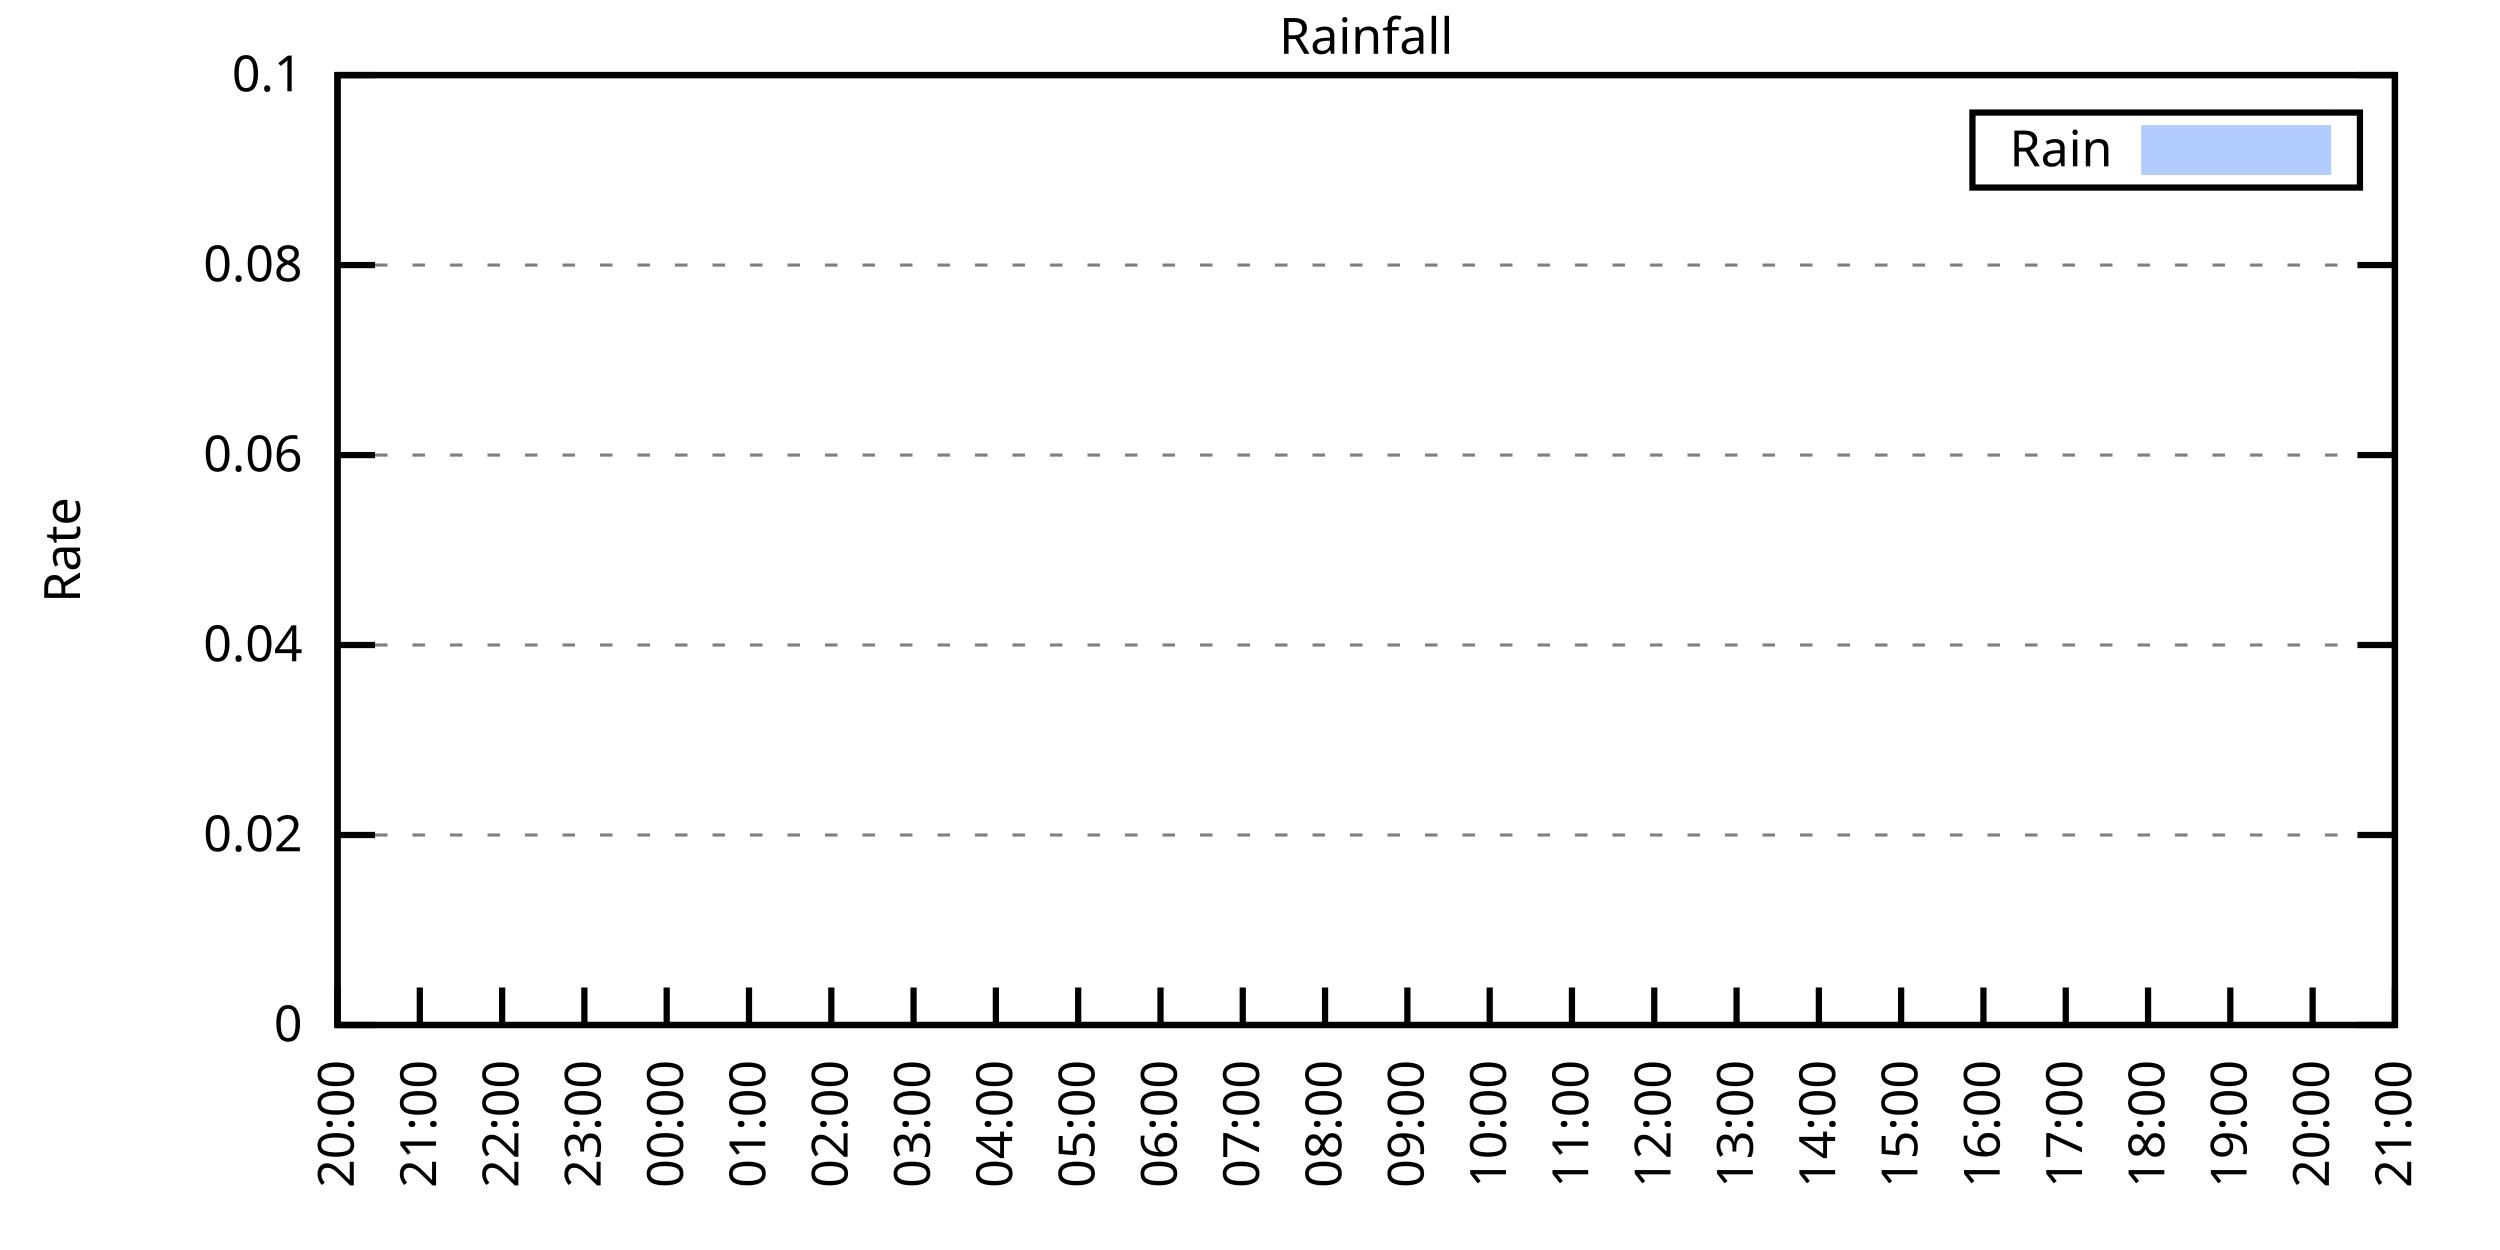
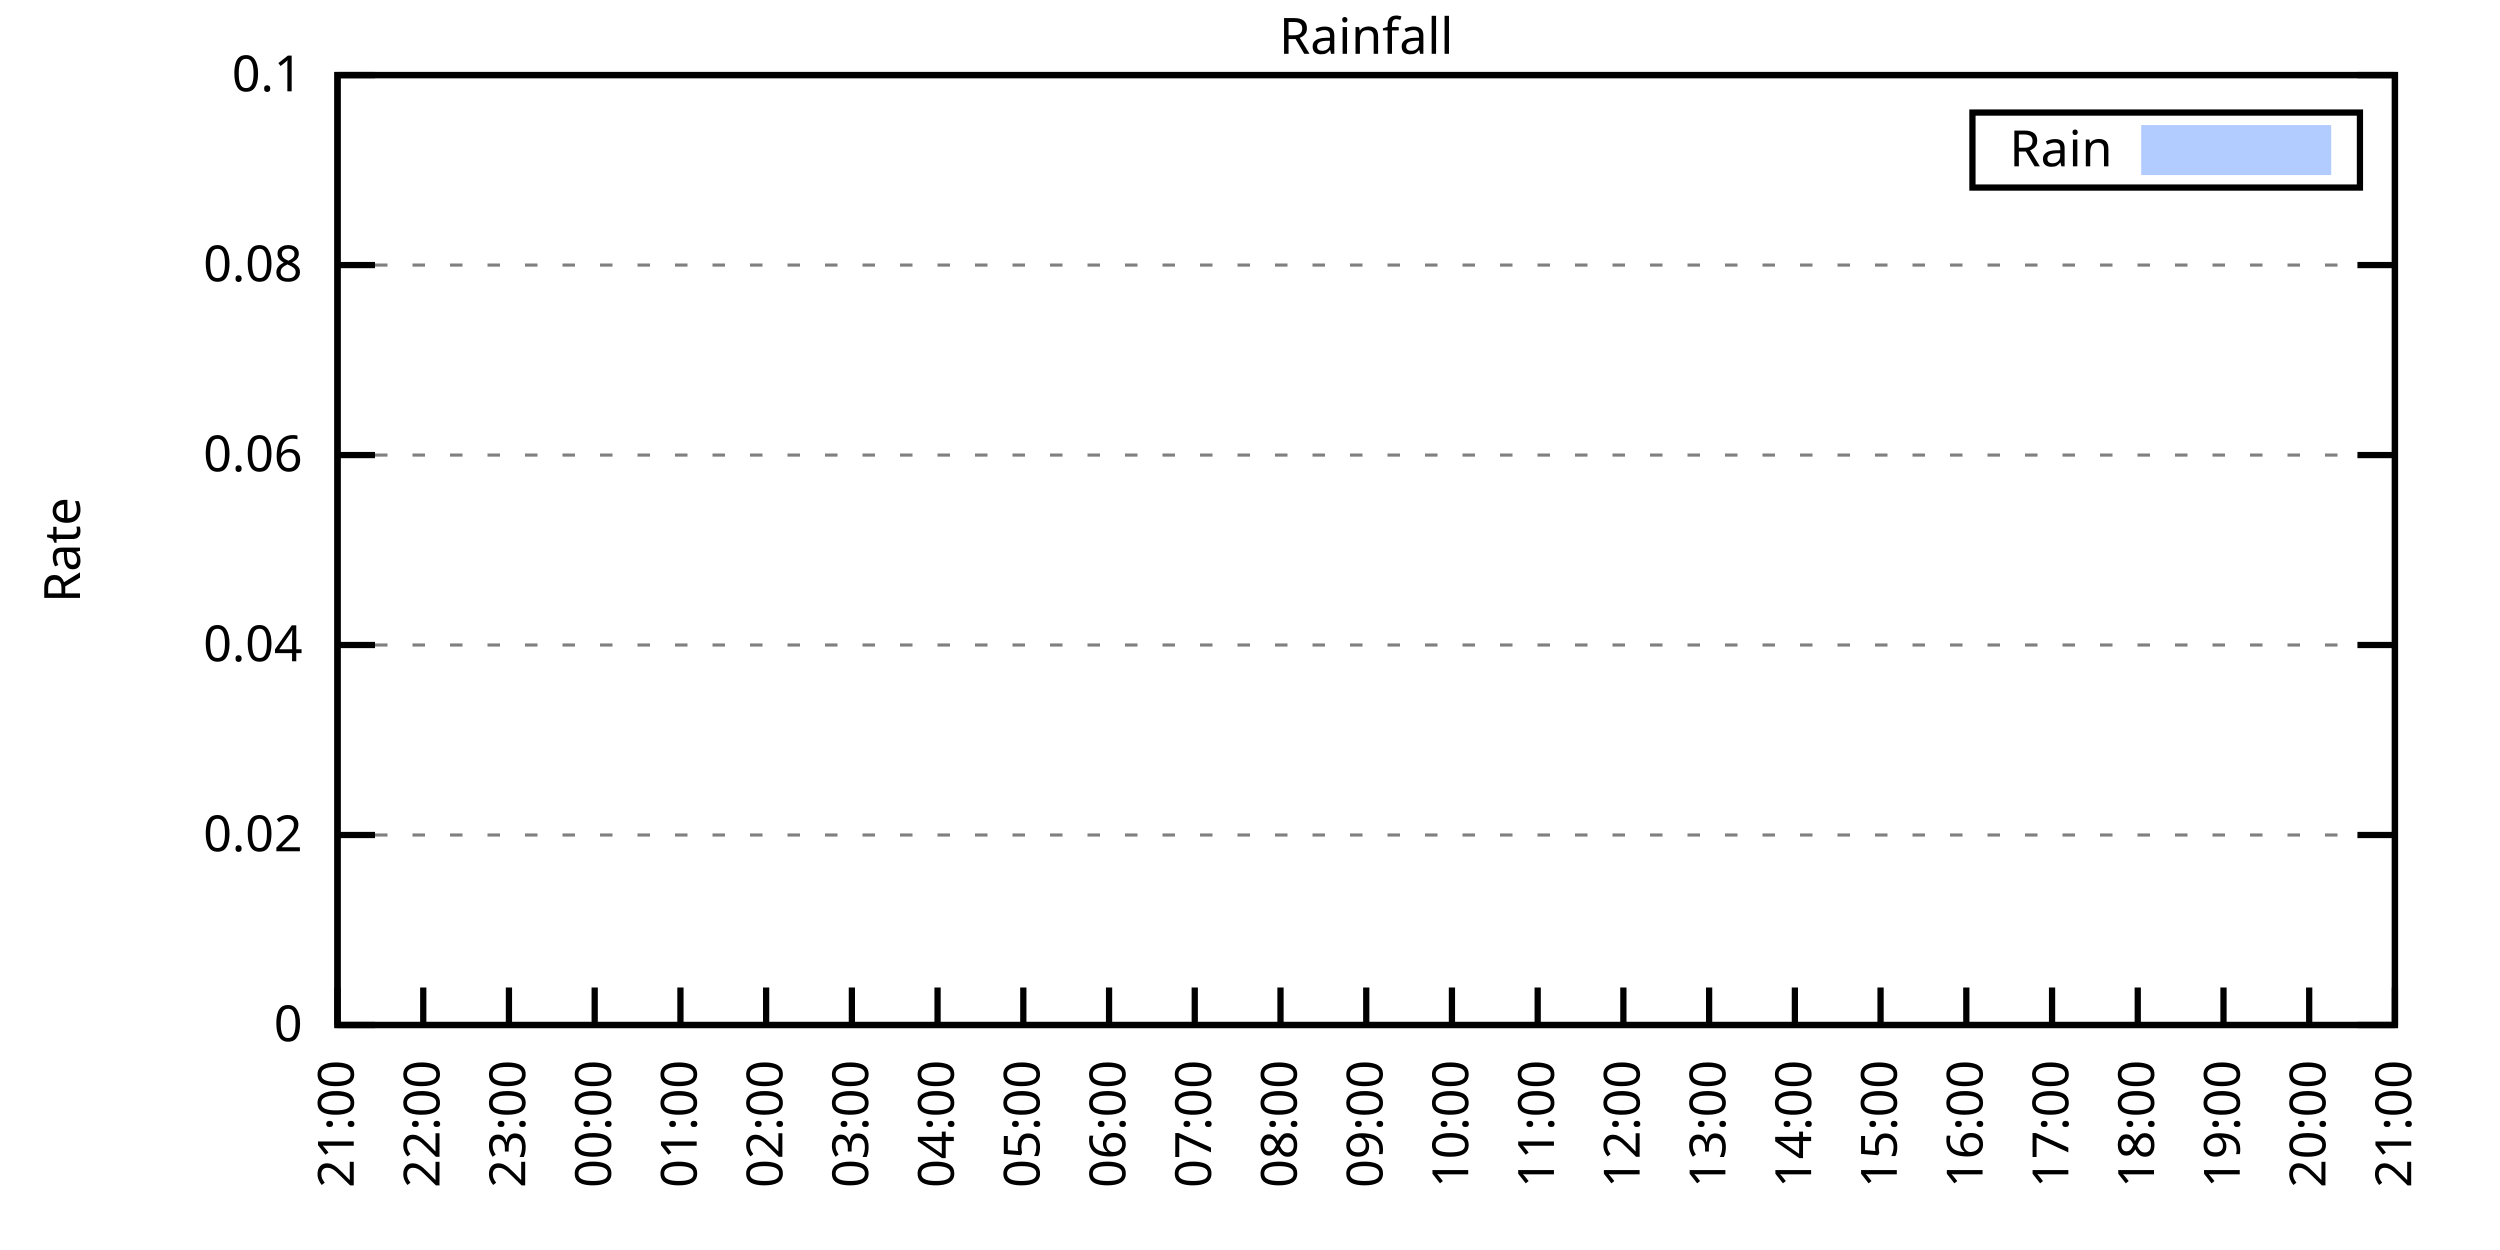
<svg xmlns="http://www.w3.org/2000/svg" xmlns:xlink="http://www.w3.org/1999/xlink" width="400" height="200" viewBox="0 0 400 200">
  <g id="gnuplot_canvas">
    <rect x="0" y="0" width="400" height="200" fill="none" />
    <defs>
      <circle id="gpDot" r="0.5" stroke-width="0.5" stroke="currentColor" />
      <path id="gpPt0" stroke-width="0.333" stroke="currentColor" d="M-1,0 h2 M0,-1 v2" />
      <path id="gpPt1" stroke-width="0.333" stroke="currentColor" d="M-1,-1 L1,1 M1,-1 L-1,1" />
      <path id="gpPt2" stroke-width="0.333" stroke="currentColor" d="M-1,0 L1,0 M0,-1 L0,1 M-1,-1 L1,1 M-1,1 L1,-1" />
      <rect id="gpPt3" stroke-width="0.333" stroke="currentColor" x="-1" y="-1" width="2" height="2" />
      <rect id="gpPt4" stroke-width="0.333" stroke="currentColor" fill="currentColor" x="-1" y="-1" width="2" height="2" />
      <circle id="gpPt5" stroke-width="0.333" stroke="currentColor" cx="0" cy="0" r="1" />
      <use xlink:href="#gpPt5" id="gpPt6" fill="currentColor" stroke="none" />
      <path id="gpPt7" stroke-width="0.333" stroke="currentColor" d="M0,-1.33 L-1.33,0.67 L1.33,0.67 z" />
      <use xlink:href="#gpPt7" id="gpPt8" fill="currentColor" stroke="none" />
      <use xlink:href="#gpPt7" id="gpPt9" stroke="currentColor" transform="rotate(180)" />
      <use xlink:href="#gpPt9" id="gpPt10" fill="currentColor" stroke="none" />
      <use xlink:href="#gpPt3" id="gpPt11" stroke="currentColor" transform="rotate(45)" />
      <use xlink:href="#gpPt11" id="gpPt12" fill="currentColor" stroke="none" />
      <path id="gpPt13" stroke-width="0.333" stroke="currentColor" d="M0,1.330 L1.265,0.411 L0.782,-1.067 L-0.782,-1.076 L-1.265,0.411 z" />
      <use xlink:href="#gpPt13" id="gpPt14" fill="currentColor" stroke="none" />
      <filter id="textbox" filterUnits="objectBoundingBox" x="0" y="0" height="1" width="1">
        <feFlood flood-color="white" flood-opacity="1" result="bgnd" />
        <feComposite in="SourceGraphic" in2="bgnd" operator="atop" />
      </filter>
      <filter id="greybox" filterUnits="objectBoundingBox" x="0" y="0" height="1" width="1">
        <feFlood flood-color="lightgrey" flood-opacity="1" result="grey" />
        <feComposite in="SourceGraphic" in2="grey" operator="atop" />
      </filter>
    </defs>
    <g fill="none" color="white" stroke="currentColor" stroke-width="1.00" stroke-linecap="butt" stroke-linejoin="miter">
</g>
    <g fill="none" color="black" stroke="currentColor" stroke-width="1.00" stroke-linecap="butt" stroke-linejoin="miter">
      <g stroke="none" shape-rendering="crispEdges">
        <polygon fill="rgb(255, 255, 255)" points="54.00,164.00 383.18,164.00 383.18,12.02 54.00,12.02 " />
      </g>
    </g>
    <g fill="none" color="black" stroke="currentColor" stroke-width="1.00" stroke-linecap="butt" stroke-linejoin="miter">
</g>
    <g fill="none" color="black" stroke="black" stroke-width="0.50" stroke-linecap="butt" stroke-linejoin="miter">
</g>
    <g fill="none" color="gray" stroke="currentColor" stroke-width="0.50" stroke-linecap="butt" stroke-linejoin="miter">
      <path stroke="gray" stroke-dasharray="2,4" class="gridline" d="M54.00,164.00 L383.19,164.00  " />
    </g>
    <g fill="none" color="gray" stroke="gray" stroke-width="1.00" stroke-linecap="butt" stroke-linejoin="miter">
</g>
    <g fill="none" color="black" stroke="currentColor" stroke-width="1.00" stroke-linecap="butt" stroke-linejoin="miter">
      <path stroke="black" d="M54.00,164.00 L60.00,164.00 M383.19,164.00 L377.19,164.00  " />
      <g transform="translate(48.40,166.60)" stroke="none" fill="black" font-family="Sans" font-size="8.00" text-anchor="end">
        <text>
          <tspan font-family="Sans"> 0</tspan>
        </text>
      </g>
    </g>
    <g fill="none" color="black" stroke="currentColor" stroke-width="1.00" stroke-linecap="butt" stroke-linejoin="miter">
</g>
    <g fill="none" color="black" stroke="black" stroke-width="0.50" stroke-linecap="butt" stroke-linejoin="miter">
</g>
    <g fill="none" color="gray" stroke="currentColor" stroke-width="0.50" stroke-linecap="butt" stroke-linejoin="miter">
      <path stroke="gray" stroke-dasharray="2,4" class="gridline" d="M54.00,133.60 L383.19,133.60  " />
    </g>
    <g fill="none" color="gray" stroke="gray" stroke-width="1.00" stroke-linecap="butt" stroke-linejoin="miter">
</g>
    <g fill="none" color="black" stroke="currentColor" stroke-width="1.00" stroke-linecap="butt" stroke-linejoin="miter">
      <path stroke="black" d="M54.00,133.60 L60.00,133.60 M383.19,133.60 L377.19,133.60  " />
      <g transform="translate(48.40,136.20)" stroke="none" fill="black" font-family="Sans" font-size="8.00" text-anchor="end">
        <text>
          <tspan font-family="Sans"> 0.02</tspan>
        </text>
      </g>
    </g>
    <g fill="none" color="black" stroke="currentColor" stroke-width="1.00" stroke-linecap="butt" stroke-linejoin="miter">
</g>
    <g fill="none" color="black" stroke="black" stroke-width="0.50" stroke-linecap="butt" stroke-linejoin="miter">
</g>
    <g fill="none" color="gray" stroke="currentColor" stroke-width="0.50" stroke-linecap="butt" stroke-linejoin="miter">
      <path stroke="gray" stroke-dasharray="2,4" class="gridline" d="M54.00,103.20 L383.19,103.20  " />
    </g>
    <g fill="none" color="gray" stroke="gray" stroke-width="1.00" stroke-linecap="butt" stroke-linejoin="miter">
</g>
    <g fill="none" color="black" stroke="currentColor" stroke-width="1.00" stroke-linecap="butt" stroke-linejoin="miter">
      <path stroke="black" d="M54.00,103.20 L60.00,103.20 M383.19,103.20 L377.19,103.20  " />
      <g transform="translate(48.40,105.80)" stroke="none" fill="black" font-family="Sans" font-size="8.00" text-anchor="end">
        <text>
          <tspan font-family="Sans"> 0.04</tspan>
        </text>
      </g>
    </g>
    <g fill="none" color="black" stroke="currentColor" stroke-width="1.00" stroke-linecap="butt" stroke-linejoin="miter">
</g>
    <g fill="none" color="black" stroke="black" stroke-width="0.50" stroke-linecap="butt" stroke-linejoin="miter">
</g>
    <g fill="none" color="gray" stroke="currentColor" stroke-width="0.50" stroke-linecap="butt" stroke-linejoin="miter">
      <path stroke="gray" stroke-dasharray="2,4" class="gridline" d="M54.00,72.81 L383.19,72.81  " />
    </g>
    <g fill="none" color="gray" stroke="gray" stroke-width="1.00" stroke-linecap="butt" stroke-linejoin="miter">
</g>
    <g fill="none" color="black" stroke="currentColor" stroke-width="1.00" stroke-linecap="butt" stroke-linejoin="miter">
      <path stroke="black" d="M54.00,72.81 L60.00,72.81 M383.19,72.81 L377.19,72.81  " />
      <g transform="translate(48.40,75.41)" stroke="none" fill="black" font-family="Sans" font-size="8.00" text-anchor="end">
        <text>
          <tspan font-family="Sans"> 0.06</tspan>
        </text>
      </g>
    </g>
    <g fill="none" color="black" stroke="currentColor" stroke-width="1.00" stroke-linecap="butt" stroke-linejoin="miter">
</g>
    <g fill="none" color="black" stroke="black" stroke-width="0.50" stroke-linecap="butt" stroke-linejoin="miter">
</g>
    <g fill="none" color="gray" stroke="currentColor" stroke-width="0.50" stroke-linecap="butt" stroke-linejoin="miter">
      <path stroke="gray" stroke-dasharray="2,4" class="gridline" d="M54.00,42.41 L383.19,42.41  " />
    </g>
    <g fill="none" color="gray" stroke="gray" stroke-width="1.00" stroke-linecap="butt" stroke-linejoin="miter">
</g>
    <g fill="none" color="black" stroke="currentColor" stroke-width="1.00" stroke-linecap="butt" stroke-linejoin="miter">
      <path stroke="black" d="M54.00,42.41 L60.00,42.41 M383.19,42.41 L377.19,42.41  " />
      <g transform="translate(48.40,45.01)" stroke="none" fill="black" font-family="Sans" font-size="8.00" text-anchor="end">
        <text>
          <tspan font-family="Sans"> 0.08</tspan>
        </text>
      </g>
    </g>
    <g fill="none" color="black" stroke="currentColor" stroke-width="1.00" stroke-linecap="butt" stroke-linejoin="miter">
</g>
    <g fill="none" color="black" stroke="black" stroke-width="0.50" stroke-linecap="butt" stroke-linejoin="miter">
</g>
    <g fill="none" color="gray" stroke="currentColor" stroke-width="0.50" stroke-linecap="butt" stroke-linejoin="miter">
      <path stroke="gray" stroke-dasharray="2,4" class="gridline" d="M54.00,12.01 L383.19,12.01  " />
    </g>
    <g fill="none" color="gray" stroke="gray" stroke-width="1.00" stroke-linecap="butt" stroke-linejoin="miter">
</g>
    <g fill="none" color="black" stroke="currentColor" stroke-width="1.00" stroke-linecap="butt" stroke-linejoin="miter">
      <path stroke="black" d="M54.00,12.01 L60.00,12.01 M383.19,12.01 L377.19,12.01  " />
      <g transform="translate(48.40,14.61)" stroke="none" fill="black" font-family="Sans" font-size="8.00" text-anchor="end">
        <text>
          <tspan font-family="Sans"> 0.1</tspan>
        </text>
      </g>
    </g>
    <g fill="none" color="black" stroke="currentColor" stroke-width="1.00" stroke-linecap="butt" stroke-linejoin="miter">
      <path stroke="black" d="M54.00,164.00 L54.00,158.00  " />
      <g transform="translate(56.60,169.60) rotate(270.00)" stroke="none" fill="black" font-family="Sans" font-size="8.00" text-anchor="end">
        <text>
-           <tspan font-family="Sans">20:00</tspan>
-         </text>
-       </g>
-     </g>
-     <g fill="none" color="black" stroke="currentColor" stroke-width="1.00" stroke-linecap="butt" stroke-linejoin="miter">
-       <path stroke="black" d="M67.17,164.00 L67.17,158.00  " />
-       <g transform="translate(69.77,169.60) rotate(270.00)" stroke="none" fill="black" font-family="Sans" font-size="8.00" text-anchor="end">
-         <text>
          <tspan font-family="Sans">21:00</tspan>
        </text>
      </g>
    </g>
    <g fill="none" color="black" stroke="currentColor" stroke-width="1.00" stroke-linecap="butt" stroke-linejoin="miter">
-       <path stroke="black" d="M80.34,164.00 L80.34,158.00  " />
-       <g transform="translate(82.94,169.60) rotate(270.00)" stroke="none" fill="black" font-family="Sans" font-size="8.00" text-anchor="end">
+       <path stroke="black" d="M67.72,164.00 L67.72,158.00  " />
+       <g transform="translate(70.32,169.60) rotate(270.00)" stroke="none" fill="black" font-family="Sans" font-size="8.00" text-anchor="end">
        <text>
          <tspan font-family="Sans">22:00</tspan>
        </text>
      </g>
    </g>
    <g fill="none" color="black" stroke="currentColor" stroke-width="1.00" stroke-linecap="butt" stroke-linejoin="miter">
-       <path stroke="black" d="M93.50,164.00 L93.50,158.00  " />
-       <g transform="translate(96.10,169.60) rotate(270.00)" stroke="none" fill="black" font-family="Sans" font-size="8.00" text-anchor="end">
+       <path stroke="black" d="M81.43,164.00 L81.43,158.00  " />
+       <g transform="translate(84.03,169.60) rotate(270.00)" stroke="none" fill="black" font-family="Sans" font-size="8.00" text-anchor="end">
        <text>
          <tspan font-family="Sans">23:00</tspan>
        </text>
      </g>
    </g>
    <g fill="none" color="black" stroke="currentColor" stroke-width="1.00" stroke-linecap="butt" stroke-linejoin="miter">
-       <path stroke="black" d="M106.67,164.00 L106.67,158.00  " />
-       <g transform="translate(109.27,169.60) rotate(270.00)" stroke="none" fill="black" font-family="Sans" font-size="8.00" text-anchor="end">
+       <path stroke="black" d="M95.15,164.00 L95.15,158.00  " />
+       <g transform="translate(97.75,169.60) rotate(270.00)" stroke="none" fill="black" font-family="Sans" font-size="8.00" text-anchor="end">
        <text>
          <tspan font-family="Sans">00:00</tspan>
        </text>
      </g>
    </g>
    <g fill="none" color="black" stroke="currentColor" stroke-width="1.00" stroke-linecap="butt" stroke-linejoin="miter">
-       <path stroke="black" d="M119.84,164.00 L119.84,158.00  " />
-       <g transform="translate(122.44,169.60) rotate(270.00)" stroke="none" fill="black" font-family="Sans" font-size="8.00" text-anchor="end">
+       <path stroke="black" d="M108.87,164.00 L108.87,158.00  " />
+       <g transform="translate(111.47,169.60) rotate(270.00)" stroke="none" fill="black" font-family="Sans" font-size="8.00" text-anchor="end">
        <text>
          <tspan font-family="Sans">01:00</tspan>
        </text>
      </g>
    </g>
    <g fill="none" color="black" stroke="currentColor" stroke-width="1.00" stroke-linecap="butt" stroke-linejoin="miter">
-       <path stroke="black" d="M133.01,164.00 L133.01,158.00  " />
-       <g transform="translate(135.61,169.60) rotate(270.00)" stroke="none" fill="black" font-family="Sans" font-size="8.00" text-anchor="end">
+       <path stroke="black" d="M122.58,164.00 L122.58,158.00  " />
+       <g transform="translate(125.18,169.60) rotate(270.00)" stroke="none" fill="black" font-family="Sans" font-size="8.00" text-anchor="end">
        <text>
          <tspan font-family="Sans">02:00</tspan>
        </text>
      </g>
    </g>
    <g fill="none" color="black" stroke="currentColor" stroke-width="1.00" stroke-linecap="butt" stroke-linejoin="miter">
-       <path stroke="black" d="M146.17,164.00 L146.17,158.00  " />
-       <g transform="translate(148.77,169.60) rotate(270.00)" stroke="none" fill="black" font-family="Sans" font-size="8.00" text-anchor="end">
+       <path stroke="black" d="M136.30,164.00 L136.30,158.00  " />
+       <g transform="translate(138.90,169.60) rotate(270.00)" stroke="none" fill="black" font-family="Sans" font-size="8.00" text-anchor="end">
        <text>
          <tspan font-family="Sans">03:00</tspan>
        </text>
      </g>
    </g>
    <g fill="none" color="black" stroke="currentColor" stroke-width="1.00" stroke-linecap="butt" stroke-linejoin="miter">
-       <path stroke="black" d="M159.34,164.00 L159.34,158.00  " />
-       <g transform="translate(161.94,169.60) rotate(270.00)" stroke="none" fill="black" font-family="Sans" font-size="8.00" text-anchor="end">
+       <path stroke="black" d="M150.01,164.00 L150.01,158.00  " />
+       <g transform="translate(152.61,169.60) rotate(270.00)" stroke="none" fill="black" font-family="Sans" font-size="8.00" text-anchor="end">
        <text>
          <tspan font-family="Sans">04:00</tspan>
        </text>
      </g>
    </g>
    <g fill="none" color="black" stroke="currentColor" stroke-width="1.00" stroke-linecap="butt" stroke-linejoin="miter">
-       <path stroke="black" d="M172.51,164.00 L172.51,158.00  " />
-       <g transform="translate(175.11,169.60) rotate(270.00)" stroke="none" fill="black" font-family="Sans" font-size="8.00" text-anchor="end">
+       <path stroke="black" d="M163.73,164.00 L163.73,158.00  " />
+       <g transform="translate(166.33,169.60) rotate(270.00)" stroke="none" fill="black" font-family="Sans" font-size="8.00" text-anchor="end">
        <text>
          <tspan font-family="Sans">05:00</tspan>
        </text>
      </g>
    </g>
    <g fill="none" color="black" stroke="currentColor" stroke-width="1.00" stroke-linecap="butt" stroke-linejoin="miter">
-       <path stroke="black" d="M185.68,164.00 L185.68,158.00  " />
-       <g transform="translate(188.28,169.60) rotate(270.00)" stroke="none" fill="black" font-family="Sans" font-size="8.00" text-anchor="end">
+       <path stroke="black" d="M177.45,164.00 L177.45,158.00  " />
+       <g transform="translate(180.05,169.60) rotate(270.00)" stroke="none" fill="black" font-family="Sans" font-size="8.00" text-anchor="end">
        <text>
          <tspan font-family="Sans">06:00</tspan>
        </text>
      </g>
    </g>
    <g fill="none" color="black" stroke="currentColor" stroke-width="1.00" stroke-linecap="butt" stroke-linejoin="miter">
-       <path stroke="black" d="M198.84,164.00 L198.84,158.00  " />
-       <g transform="translate(201.44,169.60) rotate(270.00)" stroke="none" fill="black" font-family="Sans" font-size="8.00" text-anchor="end">
+       <path stroke="black" d="M191.16,164.00 L191.16,158.00  " />
+       <g transform="translate(193.76,169.60) rotate(270.00)" stroke="none" fill="black" font-family="Sans" font-size="8.00" text-anchor="end">
        <text>
          <tspan font-family="Sans">07:00</tspan>
        </text>
      </g>
    </g>
    <g fill="none" color="black" stroke="currentColor" stroke-width="1.00" stroke-linecap="butt" stroke-linejoin="miter">
-       <path stroke="black" d="M212.01,164.00 L212.01,158.00  " />
-       <g transform="translate(214.61,169.60) rotate(270.00)" stroke="none" fill="black" font-family="Sans" font-size="8.00" text-anchor="end">
+       <path stroke="black" d="M204.88,164.00 L204.88,158.00  " />
+       <g transform="translate(207.48,169.60) rotate(270.00)" stroke="none" fill="black" font-family="Sans" font-size="8.00" text-anchor="end">
        <text>
          <tspan font-family="Sans">08:00</tspan>
        </text>
      </g>
    </g>
    <g fill="none" color="black" stroke="currentColor" stroke-width="1.00" stroke-linecap="butt" stroke-linejoin="miter">
-       <path stroke="black" d="M225.18,164.00 L225.18,158.00  " />
-       <g transform="translate(227.78,169.60) rotate(270.00)" stroke="none" fill="black" font-family="Sans" font-size="8.00" text-anchor="end">
+       <path stroke="black" d="M218.60,164.00 L218.60,158.00  " />
+       <g transform="translate(221.20,169.60) rotate(270.00)" stroke="none" fill="black" font-family="Sans" font-size="8.00" text-anchor="end">
        <text>
          <tspan font-family="Sans">09:00</tspan>
        </text>
      </g>
    </g>
    <g fill="none" color="black" stroke="currentColor" stroke-width="1.00" stroke-linecap="butt" stroke-linejoin="miter">
-       <path stroke="black" d="M238.35,164.00 L238.35,158.00  " />
-       <g transform="translate(240.95,169.60) rotate(270.00)" stroke="none" fill="black" font-family="Sans" font-size="8.00" text-anchor="end">
+       <path stroke="black" d="M232.31,164.00 L232.31,158.00  " />
+       <g transform="translate(234.91,169.60) rotate(270.00)" stroke="none" fill="black" font-family="Sans" font-size="8.00" text-anchor="end">
        <text>
          <tspan font-family="Sans">10:00</tspan>
        </text>
      </g>
    </g>
    <g fill="none" color="black" stroke="currentColor" stroke-width="1.00" stroke-linecap="butt" stroke-linejoin="miter">
-       <path stroke="black" d="M251.51,164.00 L251.51,158.00  " />
-       <g transform="translate(254.11,169.60) rotate(270.00)" stroke="none" fill="black" font-family="Sans" font-size="8.00" text-anchor="end">
+       <path stroke="black" d="M246.03,164.00 L246.03,158.00  " />
+       <g transform="translate(248.63,169.60) rotate(270.00)" stroke="none" fill="black" font-family="Sans" font-size="8.00" text-anchor="end">
        <text>
          <tspan font-family="Sans">11:00</tspan>
        </text>
      </g>
    </g>
    <g fill="none" color="black" stroke="currentColor" stroke-width="1.00" stroke-linecap="butt" stroke-linejoin="miter">
-       <path stroke="black" d="M264.68,164.00 L264.68,158.00  " />
-       <g transform="translate(267.28,169.60) rotate(270.00)" stroke="none" fill="black" font-family="Sans" font-size="8.00" text-anchor="end">
+       <path stroke="black" d="M259.74,164.00 L259.74,158.00  " />
+       <g transform="translate(262.34,169.60) rotate(270.00)" stroke="none" fill="black" font-family="Sans" font-size="8.00" text-anchor="end">
        <text>
          <tspan font-family="Sans">12:00</tspan>
        </text>
      </g>
    </g>
    <g fill="none" color="black" stroke="currentColor" stroke-width="1.00" stroke-linecap="butt" stroke-linejoin="miter">
-       <path stroke="black" d="M277.85,164.00 L277.85,158.00  " />
-       <g transform="translate(280.45,169.60) rotate(270.00)" stroke="none" fill="black" font-family="Sans" font-size="8.00" text-anchor="end">
+       <path stroke="black" d="M273.46,164.00 L273.46,158.00  " />
+       <g transform="translate(276.06,169.60) rotate(270.00)" stroke="none" fill="black" font-family="Sans" font-size="8.00" text-anchor="end">
        <text>
          <tspan font-family="Sans">13:00</tspan>
        </text>
      </g>
    </g>
    <g fill="none" color="black" stroke="currentColor" stroke-width="1.00" stroke-linecap="butt" stroke-linejoin="miter">
-       <path stroke="black" d="M291.02,164.00 L291.02,158.00  " />
-       <g transform="translate(293.62,169.60) rotate(270.00)" stroke="none" fill="black" font-family="Sans" font-size="8.00" text-anchor="end">
+       <path stroke="black" d="M287.18,164.00 L287.18,158.00  " />
+       <g transform="translate(289.78,169.60) rotate(270.00)" stroke="none" fill="black" font-family="Sans" font-size="8.00" text-anchor="end">
        <text>
          <tspan font-family="Sans">14:00</tspan>
        </text>
      </g>
    </g>
    <g fill="none" color="black" stroke="currentColor" stroke-width="1.00" stroke-linecap="butt" stroke-linejoin="miter">
-       <path stroke="black" d="M304.18,164.00 L304.18,158.00  " />
-       <g transform="translate(306.78,169.60) rotate(270.00)" stroke="none" fill="black" font-family="Sans" font-size="8.00" text-anchor="end">
+       <path stroke="black" d="M300.89,164.00 L300.89,158.00  " />
+       <g transform="translate(303.49,169.60) rotate(270.00)" stroke="none" fill="black" font-family="Sans" font-size="8.00" text-anchor="end">
        <text>
          <tspan font-family="Sans">15:00</tspan>
        </text>
      </g>
    </g>
    <g fill="none" color="black" stroke="currentColor" stroke-width="1.00" stroke-linecap="butt" stroke-linejoin="miter">
-       <path stroke="black" d="M317.35,164.00 L317.35,158.00  " />
-       <g transform="translate(319.95,169.60) rotate(270.00)" stroke="none" fill="black" font-family="Sans" font-size="8.00" text-anchor="end">
+       <path stroke="black" d="M314.61,164.00 L314.61,158.00  " />
+       <g transform="translate(317.21,169.60) rotate(270.00)" stroke="none" fill="black" font-family="Sans" font-size="8.00" text-anchor="end">
        <text>
          <tspan font-family="Sans">16:00</tspan>
        </text>
      </g>
    </g>
    <g fill="none" color="black" stroke="currentColor" stroke-width="1.00" stroke-linecap="butt" stroke-linejoin="miter">
-       <path stroke="black" d="M330.52,164.00 L330.52,158.00  " />
-       <g transform="translate(333.12,169.60) rotate(270.00)" stroke="none" fill="black" font-family="Sans" font-size="8.00" text-anchor="end">
+       <path stroke="black" d="M328.33,164.00 L328.33,158.00  " />
+       <g transform="translate(330.93,169.60) rotate(270.00)" stroke="none" fill="black" font-family="Sans" font-size="8.00" text-anchor="end">
        <text>
          <tspan font-family="Sans">17:00</tspan>
        </text>
      </g>
    </g>
    <g fill="none" color="black" stroke="currentColor" stroke-width="1.00" stroke-linecap="butt" stroke-linejoin="miter">
-       <path stroke="black" d="M343.69,164.00 L343.69,158.00  " />
-       <g transform="translate(346.29,169.60) rotate(270.00)" stroke="none" fill="black" font-family="Sans" font-size="8.00" text-anchor="end">
+       <path stroke="black" d="M342.04,164.00 L342.04,158.00  " />
+       <g transform="translate(344.64,169.60) rotate(270.00)" stroke="none" fill="black" font-family="Sans" font-size="8.00" text-anchor="end">
        <text>
          <tspan font-family="Sans">18:00</tspan>
        </text>
      </g>
    </g>
    <g fill="none" color="black" stroke="currentColor" stroke-width="1.00" stroke-linecap="butt" stroke-linejoin="miter">
-       <path stroke="black" d="M356.85,164.00 L356.85,158.00  " />
-       <g transform="translate(359.45,169.60) rotate(270.00)" stroke="none" fill="black" font-family="Sans" font-size="8.00" text-anchor="end">
+       <path stroke="black" d="M355.76,164.00 L355.76,158.00  " />
+       <g transform="translate(358.36,169.60) rotate(270.00)" stroke="none" fill="black" font-family="Sans" font-size="8.00" text-anchor="end">
        <text>
          <tspan font-family="Sans">19:00</tspan>
        </text>
      </g>
    </g>
    <g fill="none" color="black" stroke="currentColor" stroke-width="1.00" stroke-linecap="butt" stroke-linejoin="miter">
-       <path stroke="black" d="M370.02,164.00 L370.02,158.00  " />
-       <g transform="translate(372.62,169.60) rotate(270.00)" stroke="none" fill="black" font-family="Sans" font-size="8.00" text-anchor="end">
+       <path stroke="black" d="M369.47,164.00 L369.47,158.00  " />
+       <g transform="translate(372.07,169.60) rotate(270.00)" stroke="none" fill="black" font-family="Sans" font-size="8.00" text-anchor="end">
        <text>
          <tspan font-family="Sans">20:00</tspan>
        </text>
      </g>
    </g>
    <g fill="none" color="black" stroke="currentColor" stroke-width="1.00" stroke-linecap="butt" stroke-linejoin="miter">
      <path stroke="black" d="M383.19,164.00 L383.19,158.00  " />
      <g transform="translate(385.79,169.60) rotate(270.00)" stroke="none" fill="black" font-family="Sans" font-size="8.00" text-anchor="end">
        <text>
          <tspan font-family="Sans">21:00</tspan>
        </text>
      </g>
    </g>
    <g fill="none" color="black" stroke="currentColor" stroke-width="1.00" stroke-linecap="butt" stroke-linejoin="miter">
</g>
    <g fill="none" color="black" stroke="currentColor" stroke-width="1.00" stroke-linecap="butt" stroke-linejoin="miter">
      <path stroke="black" d="M54.00,12.01 L54.00,164.00 L383.19,164.00 L383.19,12.01 L54.00,12.01 Z  " />
    </g>
    <g fill="none" color="black" stroke="currentColor" stroke-width="1.00" stroke-linecap="butt" stroke-linejoin="miter">
</g>
    <g fill="none" color="black" stroke="currentColor" stroke-width="1.00" stroke-linecap="butt" stroke-linejoin="miter">
      <path stroke="black" d="M315.59,30.01 L315.59,18.01 L377.59,18.01 L377.59,30.01 L315.59,30.01 Z  " />
    </g>
    <g id="Rainfall_plot_1">
      <g fill="none" color="white" stroke="black" stroke-width="2.00" stroke-linecap="butt" stroke-linejoin="miter">
</g>
      <g fill="none" color="black" stroke="currentColor" stroke-width="2.00" stroke-linecap="butt" stroke-linejoin="miter">
        <g transform="translate(337.99,26.61)" stroke="none" fill="black" font-family="Sans" font-size="8.00" text-anchor="end">
          <text>
            <tspan font-family="Sans">Rain</tspan>
          </text>
        </g>
      </g>
      <g fill="none" color="black" stroke="currentColor" stroke-width="2.00" stroke-linecap="butt" stroke-linejoin="miter">
        <g stroke="none" shape-rendering="crispEdges">
          <polygon fill="rgb(178, 204, 255)" points="343.59,27.01 371.99,27.01 371.99,21.01 343.59,21.01 " />
        </g>
        <path stroke="rgb(178, 204, 255)" d="M343.59,27.01 L371.99,27.01 L371.99,21.01 L343.59,21.01 L343.59,27.01 Z  " />
      </g>
      <g fill="none" color="black" stroke="currentColor" stroke-width="2.00" stroke-linecap="butt" stroke-linejoin="miter">
        <g stroke="none" shape-rendering="crispEdges">
-           <polygon fill="rgb(178, 204, 255)" points="64.10,164.00 64.53,164.00 64.97,164.00 65.41,164.00 65.85,164.00 66.29,164.00 66.73,164.00 67.17,164.00 67.61,164.00 68.05,164.00 68.48,164.00 68.92,164.00 69.36,164.00 69.80,164.00 70.24,164.00 70.68,164.00 71.12,164.00 71.56,164.00 72.00,164.00 72.43,164.00 72.87,164.00 73.31,164.00 73.75,164.00 74.19,164.00 74.63,164.00 75.07,164.00 75.51,164.00 75.95,164.00 76.38,164.00 76.82,164.00 77.26,164.00 77.70,164.00 78.14,164.00 78.58,164.00 79.02,164.00 79.46,164.00 79.90,164.00 80.34,164.00 80.77,164.00 81.21,164.00 81.65,164.00 82.09,164.00 82.53,164.00 82.97,164.00 83.41,164.00 83.85,164.00 84.29,164.00 84.72,164.00 85.16,164.00 85.60,164.00 86.04,164.00 86.48,164.00 86.92,164.00 87.36,164.00 87.80,164.00 88.24,164.00 88.67,164.00 89.11,164.00 89.55,164.00 89.99,164.00 90.43,164.00 90.87,164.00 91.31,164.00 91.75,164.00 92.19,164.00 92.62,164.00 93.06,164.00 93.50,164.00 93.94,164.00 94.38,164.00 94.82,164.00 95.26,164.00 95.70,164.00 96.14,164.00 96.58,164.00 97.01,164.00 97.45,164.00 97.89,164.00 98.33,164.00 98.77,164.00 99.21,164.00 99.65,164.00 100.09,164.00 100.53,164.00 100.96,164.00 101.40,164.00 101.84,164.00 102.28,164.00 102.72,164.00 103.16,164.00 103.60,164.00 104.04,164.00 104.48,164.00 104.91,164.00 105.35,164.00 105.79,164.00 106.23,164.00 106.67,164.00 107.11,164.00 107.55,164.00 107.99,164.00 108.43,164.00 108.87,164.00 109.30,164.00 109.74,164.00 110.18,164.00 110.62,164.00 111.06,164.00 111.50,164.00 111.94,164.00 112.38,164.00 112.82,164.00 113.25,164.00 113.69,164.00 114.13,164.00 114.57,164.00 115.01,164.00 115.45,164.00 115.89,164.00 116.33,164.00 116.77,164.00 117.20,164.00 117.64,164.00 118.08,164.00 118.52,164.00 118.96,164.00 119.40,164.00 119.84,164.00 120.28,164.00 120.72,164.00 121.15,164.00 121.59,164.00 122.03,164.00 122.47,164.00 122.91,164.00 123.35,164.00 123.79,164.00 124.23,164.00 124.67,164.00 125.11,164.00 125.54,164.00 125.98,164.00 126.42,164.00 126.86,164.00 127.30,164.00 127.74,164.00 128.18,164.00 128.62,164.00 129.06,164.00 129.49,164.00 129.93,164.00 130.37,164.00 130.81,164.00 131.25,164.00 131.69,164.00 132.13,164.00 132.57,164.00 133.01,164.00 133.44,164.00 133.88,164.00 134.32,164.00 134.76,164.00 135.20,164.00 135.64,164.00 136.08,164.00 136.52,164.00 136.96,164.00 137.39,164.00 137.83,164.00 138.27,164.00 138.71,164.00 139.15,164.00 139.59,164.00 140.03,164.00 140.47,164.00 140.91,164.00 141.35,164.00 141.78,164.00 142.22,164.00 142.66,164.00 143.10,164.00 143.54,164.00 143.98,164.00 144.42,164.00 144.86,164.00 145.30,164.00 145.73,164.00 146.17,164.00 146.61,164.00 147.05,164.00 147.49,164.00 147.93,164.00 148.37,164.00 148.81,164.00 149.25,164.00 149.68,164.00 150.12,164.00 150.56,164.00 151.00,164.00 151.44,164.00 151.88,164.00 152.32,164.00 152.76,164.00 153.20,164.00 153.63,164.00 154.07,164.00 154.51,164.00 154.95,164.00 155.39,164.00 155.83,164.00 156.27,164.00 156.71,164.00 157.15,164.00 157.59,164.00 158.02,164.00 158.46,164.00 158.90,164.00 159.34,164.00 159.78,164.00 160.22,164.00 160.66,164.00 161.10,164.00 161.54,164.00 161.97,164.00 162.41,164.00 162.85,164.00 163.29,164.00 163.73,164.00 164.17,164.00 164.61,164.00 165.05,164.00 165.49,164.00 165.92,164.00 166.36,164.00 166.80,164.00 167.24,164.00 167.68,164.00 168.12,164.00 168.56,164.00 169.00,164.00 169.44,164.00 169.87,164.00 170.31,164.00 170.75,164.00 171.19,164.00 171.63,164.00 172.07,164.00 172.51,164.00 172.95,164.00 173.39,164.00 173.83,164.00 174.26,164.00 174.70,164.00 175.14,164.00 175.58,164.00 176.02,164.00 176.46,164.00 176.90,164.00 177.34,164.00 177.78,164.00 178.21,164.00 178.65,164.00 179.09,164.00 179.53,164.00 179.97,164.00 180.41,164.00 180.85,164.00 181.29,164.00 181.73,164.00 182.16,164.00 182.60,164.00 183.04,164.00 183.48,164.00 183.92,164.00 184.36,164.00 184.80,164.00 185.24,164.00 185.68,164.00 186.11,164.00 186.55,164.00 186.99,164.00 187.43,164.00 187.87,164.00 188.31,164.00 188.75,164.00 189.19,164.00 189.63,164.00 190.07,164.00 190.50,164.00 190.94,164.00 191.38,164.00 191.82,164.00 192.26,164.00 192.70,164.00 193.14,164.00 193.58,164.00 194.02,164.00 194.45,164.00 194.89,164.00 195.33,164.00 195.77,164.00 196.21,164.00 196.65,164.00 197.09,164.00 197.53,164.00 197.97,164.00 198.40,164.00 198.84,164.00 199.28,164.00 199.72,164.00 200.16,164.00 200.60,164.00 201.04,164.00 201.48,164.00 201.92,164.00 202.35,164.00 202.79,164.00 203.23,164.00 203.67,164.00 204.11,164.00 204.55,164.00 204.99,164.00 205.43,164.00 205.87,164.00 206.31,164.00 206.74,164.00 207.18,164.00 207.62,164.00 208.06,164.00 208.50,164.00 208.94,164.00 209.38,164.00 209.82,164.00 210.26,164.00 210.69,164.00 211.13,164.00 211.57,164.00 212.01,164.00 212.45,164.00 212.89,164.00 213.33,164.00 213.77,164.00 214.21,164.00 214.64,164.00 215.08,164.00 215.52,164.00 215.96,164.00 216.40,164.00 216.84,164.00 217.28,164.00 217.72,164.00 218.16,164.00 218.60,164.00 219.03,164.00 219.47,164.00 219.91,164.00 220.35,164.00 220.79,164.00 221.23,164.00 221.67,164.00 222.11,164.00 222.55,164.00 222.98,164.00 223.42,164.00 223.86,164.00 224.30,164.00 224.74,164.00 225.18,164.00 225.62,164.00 226.06,164.00 226.50,164.00 226.93,164.00 227.37,164.00 227.81,164.00 228.25,164.00 228.69,164.00 229.13,164.00 229.57,164.00 230.01,164.00 230.45,164.00 230.88,164.00 231.32,164.00 231.76,164.00 232.20,164.00 232.64,164.00 233.08,164.00 233.52,164.00 233.96,164.00 234.40,164.00 234.84,164.00 235.27,164.00 235.71,164.00 236.15,164.00 236.59,164.00 237.03,164.00 237.47,164.00 237.91,164.00 238.35,164.00 238.79,164.00 239.22,164.00 239.66,164.00 240.10,164.00 240.54,164.00 240.98,164.00 241.42,164.00 241.86,164.00 242.30,164.00 242.74,164.00 243.17,164.00 243.61,164.00 244.05,164.00 244.49,164.00 244.93,164.00 245.37,164.00 245.81,164.00 246.25,164.00 246.69,164.00 247.12,164.00 247.56,164.00 248.00,164.00 248.44,164.00 248.88,164.00 249.32,164.00 249.76,164.00 250.20,164.00 250.64,164.00 251.08,164.00 251.51,164.00 251.95,164.00 252.39,164.00 252.83,164.00 253.27,164.00 253.71,164.00 254.15,164.00 254.59,164.00 255.03,164.00 255.46,164.00 255.90,164.00 256.34,164.00 256.78,164.00 257.22,164.00 257.66,164.00 258.10,164.00 258.54,164.00 258.98,164.00 259.41,164.00 259.85,164.00 260.29,164.00 260.73,164.00 261.17,164.00 261.61,164.00 262.05,164.00 262.49,164.00 262.93,164.00 263.36,164.00 263.80,164.00 264.24,164.00 264.68,164.00 265.12,164.00 265.56,164.00 266.00,164.00 266.44,164.00 266.88,164.00 267.32,164.00 267.75,164.00 268.19,164.00 268.63,164.00 269.07,164.00 269.51,164.00 269.95,164.00 270.39,164.00 270.83,164.00 271.27,164.00 271.70,164.00 272.14,164.00 272.58,164.00 273.02,164.00 273.46,164.00 273.90,164.00 274.34,164.00 274.78,164.00 275.22,164.00 275.65,164.00 276.09,164.00 276.53,164.00 276.97,164.00 277.41,164.00 277.85,164.00 278.29,164.00 278.73,164.00 279.17,164.00 279.60,164.00 280.04,164.00 280.48,164.00 280.92,164.00 281.36,164.00 281.80,164.00 282.24,164.00 282.68,164.00 283.12,164.00 283.56,164.00 283.99,164.00 284.43,164.00 284.87,164.00 285.31,164.00 285.75,164.00 286.19,164.00 286.63,164.00 287.07,164.00 287.51,164.00 287.94,164.00 288.38,164.00 288.82,164.00 289.26,164.00 289.70,164.00 290.14,164.00 290.58,164.00 291.02,164.00 291.46,164.00 291.89,164.00 292.33,164.00 292.77,164.00 293.21,164.00 293.65,164.00 294.09,164.00 294.53,164.00 294.97,164.00 295.41,164.00 295.84,164.00 296.28,164.00 296.72,164.00 297.16,164.00 297.60,164.00 298.04,164.00 298.48,164.00 298.92,164.00 299.36,164.00 299.80,164.00 300.23,164.00 300.67,164.00 301.11,164.00 301.55,164.00 301.99,164.00 302.43,164.00 302.87,164.00 303.31,164.00 303.75,164.00 304.18,164.00 304.62,164.00 305.06,164.00 305.50,164.00 305.94,164.00 306.38,164.00 306.82,164.00 307.26,164.00 307.70,164.00 308.13,164.00 308.57,164.00 309.01,164.00 309.45,164.00 309.89,164.00 310.33,164.00 310.77,164.00 311.21,164.00 311.65,164.00 312.08,164.00 312.52,164.00 312.96,164.00 313.40,164.00 313.84,164.00 314.28,164.00 314.72,164.00 315.16,164.00 315.60,164.00 316.04,164.00 316.47,164.00 316.91,164.00 317.35,164.00 317.79,164.00 318.23,164.00 318.67,164.00 319.11,164.00 319.55,164.00 319.99,164.00 320.42,164.00 320.86,164.00 321.30,164.00 321.74,164.00 322.18,164.00 322.62,164.00 323.06,164.00 323.50,164.00 323.94,164.00 324.37,164.00 324.81,164.00 325.25,164.00 325.69,164.00 326.13,164.00 326.57,164.00 327.01,164.00 327.45,164.00 327.89,164.00 328.33,164.00 328.76,164.00 329.20,164.00 329.64,164.00 330.08,164.00 330.52,164.00 330.96,164.00 331.40,164.00 331.84,164.00 332.28,164.00 332.71,164.00 333.15,164.00 333.59,164.00 334.03,164.00 334.47,164.00 334.91,164.00 335.35,164.00 335.79,164.00 336.23,164.00 336.66,164.00 337.10,164.00 337.54,164.00 337.98,164.00 338.42,164.00 338.86,164.00 339.30,164.00 339.74,164.00 340.18,164.00 340.61,164.00 341.05,164.00 341.49,164.00 341.93,164.00 342.37,164.00 342.81,164.00 343.25,164.00 343.69,164.00 344.13,164.00 344.57,164.00 345.00,164.00 345.44,164.00 345.88,164.00 346.32,164.00 346.76,164.00 347.20,164.00 347.64,164.00 348.08,164.00 348.52,164.00 348.95,164.00 349.39,164.00 349.83,164.00 350.27,164.00 350.71,164.00 351.15,164.00 351.59,164.00 352.03,164.00 352.47,164.00 352.90,164.00 353.34,164.00 353.78,164.00 354.22,164.00 354.66,164.00 355.10,164.00 355.54,164.00 355.98,164.00 356.42,164.00 356.85,164.00 357.29,164.00 357.73,164.00 358.17,164.00 358.61,164.00 359.05,164.00 359.49,164.00 359.93,164.00 360.37,164.00 360.81,164.00 361.24,164.00 361.68,164.00 362.12,164.00 362.56,164.00 363.00,164.00 363.44,164.00 363.88,164.00 364.32,164.00 364.76,164.00 365.19,164.00 365.63,164.00 366.07,164.00 366.51,164.00 366.95,164.00 367.39,164.00 367.83,164.00 368.27,164.00 368.71,164.00 369.14,164.00 369.58,164.00 370.02,164.00 370.46,164.00 370.90,164.00 371.34,164.00 371.78,164.00 372.22,164.00 372.66,164.00 373.09,164.00 373.53,164.00 373.97,164.00 374.41,164.00 374.85,164.00 375.29,164.00 375.73,164.00 376.17,164.00 376.61,164.00 377.05,164.00 377.48,164.00 377.92,164.00 378.36,164.00 378.80,164.00 379.24,164.00 379.68,164.00 379.68,164.00 64.10,164.00 " />
+           <polygon fill="rgb(178, 204, 255)" points="54.46,164.00 54.91,164.00 55.37,164.00 55.83,164.00 56.29,164.00 56.74,164.00 57.20,164.00 57.66,164.00 58.11,164.00 58.57,164.00 59.03,164.00 59.49,164.00 59.94,164.00 60.40,164.00 60.86,164.00 61.32,164.00 61.77,164.00 62.23,164.00 62.69,164.00 63.14,164.00 63.60,164.00 64.06,164.00 64.52,164.00 64.97,164.00 65.43,164.00 65.89,164.00 66.34,164.00 66.80,164.00 67.26,164.00 67.72,164.00 68.17,164.00 68.63,164.00 69.09,164.00 69.55,164.00 70.00,164.00 70.46,164.00 70.92,164.00 71.37,164.00 71.83,164.00 72.29,164.00 72.75,164.00 73.20,164.00 73.66,164.00 74.12,164.00 74.57,164.00 75.03,164.00 75.49,164.00 75.95,164.00 76.40,164.00 76.86,164.00 77.32,164.00 77.77,164.00 78.23,164.00 78.69,164.00 79.15,164.00 79.60,164.00 80.06,164.00 80.52,164.00 80.98,164.00 81.43,164.00 81.89,164.00 82.35,164.00 82.80,164.00 83.26,164.00 83.72,164.00 84.18,164.00 84.63,164.00 85.09,164.00 85.55,164.00 86.00,164.00 86.46,164.00 86.92,164.00 87.38,164.00 87.83,164.00 88.29,164.00 88.75,164.00 89.21,164.00 89.66,164.00 90.12,164.00 90.58,164.00 91.03,164.00 91.49,164.00 91.95,164.00 92.41,164.00 92.86,164.00 93.32,164.00 93.78,164.00 94.23,164.00 94.69,164.00 95.15,164.00 95.61,164.00 96.06,164.00 96.52,164.00 96.98,164.00 97.43,164.00 97.89,164.00 98.35,164.00 98.81,164.00 99.26,164.00 99.72,164.00 100.18,164.00 100.64,164.00 101.09,164.00 101.55,164.00 102.01,164.00 102.46,164.00 102.92,164.00 103.38,164.00 103.84,164.00 104.29,164.00 104.75,164.00 105.21,164.00 105.66,164.00 106.12,164.00 106.58,164.00 107.04,164.00 107.49,164.00 107.95,164.00 108.41,164.00 108.87,164.00 109.32,164.00 109.78,164.00 110.24,164.00 110.69,164.00 111.15,164.00 111.61,164.00 112.07,164.00 112.52,164.00 112.98,164.00 113.44,164.00 113.89,164.00 114.35,164.00 114.81,164.00 115.27,164.00 115.72,164.00 116.18,164.00 116.64,164.00 117.09,164.00 117.55,164.00 118.01,164.00 118.47,164.00 118.92,164.00 119.38,164.00 119.84,164.00 120.30,164.00 120.75,164.00 121.21,164.00 121.67,164.00 122.12,164.00 122.58,164.00 123.04,164.00 123.50,164.00 123.95,164.00 124.41,164.00 124.87,164.00 125.32,164.00 125.78,164.00 126.24,164.00 126.70,164.00 127.15,164.00 127.61,164.00 128.07,164.00 128.52,164.00 128.98,164.00 129.44,164.00 129.90,164.00 130.35,164.00 130.81,164.00 131.27,164.00 131.73,164.00 132.18,164.00 132.64,164.00 133.10,164.00 133.55,164.00 134.01,164.00 134.47,164.00 134.93,164.00 135.38,164.00 135.84,164.00 136.30,164.00 136.75,164.00 137.21,164.00 137.67,164.00 138.13,164.00 138.58,164.00 139.04,164.00 139.50,164.00 139.96,164.00 140.41,164.00 140.87,164.00 141.33,164.00 141.78,164.00 142.24,164.00 142.70,164.00 143.16,164.00 143.61,164.00 144.07,164.00 144.53,164.00 144.98,164.00 145.44,164.00 145.90,164.00 146.36,164.00 146.81,164.00 147.27,164.00 147.73,164.00 148.18,164.00 148.64,164.00 149.10,164.00 149.56,164.00 150.01,164.00 150.47,164.00 150.93,164.00 151.39,164.00 151.84,164.00 152.30,164.00 152.76,164.00 153.21,164.00 153.67,164.00 154.13,164.00 154.59,164.00 155.04,164.00 155.50,164.00 155.96,164.00 156.41,164.00 156.87,164.00 157.33,164.00 157.79,164.00 158.24,164.00 158.70,164.00 159.16,164.00 159.62,164.00 160.07,164.00 160.53,164.00 160.99,164.00 161.44,164.00 161.90,164.00 162.36,164.00 162.82,164.00 163.27,164.00 163.73,164.00 164.19,164.00 164.64,164.00 165.10,164.00 165.56,164.00 166.02,164.00 166.47,164.00 166.93,164.00 167.39,164.00 167.84,164.00 168.30,164.00 168.76,164.00 169.22,164.00 169.67,164.00 170.13,164.00 170.59,164.00 171.05,164.00 171.50,164.00 171.96,164.00 172.42,164.00 172.87,164.00 173.33,164.00 173.79,164.00 174.25,164.00 174.70,164.00 175.16,164.00 175.62,164.00 176.07,164.00 176.53,164.00 176.99,164.00 177.45,164.00 177.90,164.00 178.36,164.00 178.82,164.00 179.28,164.00 179.73,164.00 180.19,164.00 180.65,164.00 181.10,164.00 181.56,164.00 182.02,164.00 182.48,164.00 182.93,164.00 183.39,164.00 183.85,164.00 184.30,164.00 184.76,164.00 185.22,164.00 185.68,164.00 186.13,164.00 186.59,164.00 187.05,164.00 187.50,164.00 187.96,164.00 188.42,164.00 188.88,164.00 189.33,164.00 189.79,164.00 190.25,164.00 190.71,164.00 191.16,164.00 191.62,164.00 192.08,164.00 192.53,164.00 192.99,164.00 193.45,164.00 193.91,164.00 194.36,164.00 194.82,164.00 195.28,164.00 195.73,164.00 196.19,164.00 196.65,164.00 197.11,164.00 197.56,164.00 198.02,164.00 198.48,164.00 198.94,164.00 199.39,164.00 199.85,164.00 200.31,164.00 200.76,164.00 201.22,164.00 201.68,164.00 202.14,164.00 202.59,164.00 203.05,164.00 203.51,164.00 203.96,164.00 204.42,164.00 204.88,164.00 205.34,164.00 205.79,164.00 206.25,164.00 206.71,164.00 207.16,164.00 207.62,164.00 208.08,164.00 208.54,164.00 208.99,164.00 209.45,164.00 209.91,164.00 210.37,164.00 210.82,164.00 211.28,164.00 211.74,164.00 212.19,164.00 212.65,164.00 213.11,164.00 213.57,164.00 214.02,164.00 214.48,164.00 214.94,164.00 215.39,164.00 215.85,164.00 216.31,164.00 216.77,164.00 217.22,164.00 217.68,164.00 218.14,164.00 218.60,164.00 219.05,164.00 219.51,164.00 219.97,164.00 220.42,164.00 220.88,164.00 221.34,164.00 221.80,164.00 222.25,164.00 222.71,164.00 223.17,164.00 223.62,164.00 224.08,164.00 224.54,164.00 225.00,164.00 225.45,164.00 225.91,164.00 226.37,164.00 226.82,164.00 227.28,164.00 227.74,164.00 228.20,164.00 228.65,164.00 229.11,164.00 229.57,164.00 230.03,164.00 230.48,164.00 230.94,164.00 231.40,164.00 231.85,164.00 232.31,164.00 232.77,164.00 233.23,164.00 233.68,164.00 234.14,164.00 234.60,164.00 235.05,164.00 235.51,164.00 235.97,164.00 236.43,164.00 236.88,164.00 237.34,164.00 237.80,164.00 238.25,164.00 238.71,164.00 239.17,164.00 239.63,164.00 240.08,164.00 240.54,164.00 241.00,164.00 241.46,164.00 241.91,164.00 242.37,164.00 242.83,164.00 243.28,164.00 243.74,164.00 244.20,164.00 244.66,164.00 245.11,164.00 245.57,164.00 246.03,164.00 246.48,164.00 246.94,164.00 247.40,164.00 247.86,164.00 248.31,164.00 248.77,164.00 249.23,164.00 249.69,164.00 250.14,164.00 250.60,164.00 251.06,164.00 251.51,164.00 251.97,164.00 252.43,164.00 252.89,164.00 253.34,164.00 253.80,164.00 254.26,164.00 254.71,164.00 255.17,164.00 255.63,164.00 256.09,164.00 256.54,164.00 257.00,164.00 257.46,164.00 257.91,164.00 258.37,164.00 258.83,164.00 259.29,164.00 259.74,164.00 260.20,164.00 260.66,164.00 261.12,164.00 261.57,164.00 262.03,164.00 262.49,164.00 262.94,164.00 263.40,164.00 263.86,164.00 264.32,164.00 264.77,164.00 265.23,164.00 265.69,164.00 266.14,164.00 266.60,164.00 267.06,164.00 267.52,164.00 267.97,164.00 268.43,164.00 268.89,164.00 269.35,164.00 269.80,164.00 270.26,164.00 270.72,164.00 271.17,164.00 271.63,164.00 272.09,164.00 272.55,164.00 273.00,164.00 273.46,164.00 273.92,164.00 274.37,164.00 274.83,164.00 275.29,164.00 275.75,164.00 276.20,164.00 276.66,164.00 277.12,164.00 277.57,164.00 278.03,164.00 278.49,164.00 278.95,164.00 279.40,164.00 279.86,164.00 280.32,164.00 280.78,164.00 281.23,164.00 281.69,164.00 282.15,164.00 282.60,164.00 283.06,164.00 283.52,164.00 283.98,164.00 284.43,164.00 284.89,164.00 285.35,164.00 285.80,164.00 286.26,164.00 286.72,164.00 287.18,164.00 287.63,164.00 288.09,164.00 288.55,164.00 289.01,164.00 289.46,164.00 289.92,164.00 290.38,164.00 290.83,164.00 291.29,164.00 291.75,164.00 292.21,164.00 292.66,164.00 293.12,164.00 293.58,164.00 294.03,164.00 294.49,164.00 294.95,164.00 295.41,164.00 295.86,164.00 296.32,164.00 296.78,164.00 297.23,164.00 297.69,164.00 298.15,164.00 298.61,164.00 299.06,164.00 299.52,164.00 299.98,164.00 300.44,164.00 300.89,164.00 301.35,164.00 301.81,164.00 302.26,164.00 302.72,164.00 303.18,164.00 303.64,164.00 304.09,164.00 304.55,164.00 305.01,164.00 305.46,164.00 305.92,164.00 306.38,164.00 306.84,164.00 307.29,164.00 307.75,164.00 308.21,164.00 308.67,164.00 309.12,164.00 309.58,164.00 310.04,164.00 310.49,164.00 310.95,164.00 311.41,164.00 311.87,164.00 312.32,164.00 312.78,164.00 313.24,164.00 313.69,164.00 314.15,164.00 314.61,164.00 315.07,164.00 315.52,164.00 315.98,164.00 316.44,164.00 316.89,164.00 317.35,164.00 317.81,164.00 318.27,164.00 318.72,164.00 319.18,164.00 319.64,164.00 320.10,164.00 320.55,164.00 321.01,164.00 321.47,164.00 321.92,164.00 322.38,164.00 322.84,164.00 323.30,164.00 323.75,164.00 324.21,164.00 324.67,164.00 325.12,164.00 325.58,164.00 326.04,164.00 326.50,164.00 326.95,164.00 327.41,164.00 327.87,164.00 328.33,164.00 328.78,164.00 329.24,164.00 329.70,164.00 330.15,164.00 330.61,164.00 331.07,164.00 331.53,164.00 331.98,164.00 332.44,164.00 332.90,164.00 333.35,164.00 333.81,164.00 334.27,164.00 334.73,164.00 335.18,164.00 335.64,164.00 336.10,164.00 336.55,164.00 337.01,164.00 337.47,164.00 337.93,164.00 338.38,164.00 338.84,164.00 339.30,164.00 339.76,164.00 340.21,164.00 340.67,164.00 341.13,164.00 341.58,164.00 342.04,164.00 342.50,164.00 342.96,164.00 343.41,164.00 343.87,164.00 344.33,164.00 344.78,164.00 345.24,164.00 345.70,164.00 346.16,164.00 346.61,164.00 347.07,164.00 347.53,164.00 347.98,164.00 348.44,164.00 348.90,164.00 349.36,164.00 349.81,164.00 350.27,164.00 350.73,164.00 351.19,164.00 351.64,164.00 352.10,164.00 352.56,164.00 353.01,164.00 353.47,164.00 353.93,164.00 354.39,164.00 354.84,164.00 355.30,164.00 355.76,164.00 356.21,164.00 356.67,164.00 357.13,164.00 357.59,164.00 358.04,164.00 358.50,164.00 358.96,164.00 359.42,164.00 359.87,164.00 360.33,164.00 360.79,164.00 361.24,164.00 361.70,164.00 362.16,164.00 362.62,164.00 363.07,164.00 363.53,164.00 363.99,164.00 364.44,164.00 364.90,164.00 365.36,164.00 365.82,164.00 366.27,164.00 366.73,164.00 367.19,164.00 367.64,164.00 368.10,164.00 368.56,164.00 369.02,164.00 369.47,164.00 369.93,164.00 370.39,164.00 370.85,164.00 371.30,164.00 371.76,164.00 372.22,164.00 372.67,164.00 373.13,164.00 373.59,164.00 374.05,164.00 374.50,164.00 374.96,164.00 375.42,164.00 375.87,164.00 376.33,164.00 376.79,164.00 377.25,164.00 377.70,164.00 378.16,164.00 378.62,164.00 379.08,164.00 379.53,164.00 379.99,164.00 380.45,164.00 380.90,164.00 381.36,164.00 381.82,164.00 382.28,164.00 382.73,164.00 383.19,164.00 383.19,164.00 54.46,164.00 " />
        </g>
      </g>
    </g>
    <g fill="none" color="black" stroke="currentColor" stroke-width="2.00" stroke-linecap="butt" stroke-linejoin="miter">
</g>
    <g fill="none" color="black" stroke="black" stroke-width="1.00" stroke-linecap="butt" stroke-linejoin="miter">
</g>
    <g fill="none" color="black" stroke="currentColor" stroke-width="1.00" stroke-linecap="butt" stroke-linejoin="miter">
      <path stroke="black" d="M54.00,12.01 L54.00,164.00 L383.19,164.00 L383.19,12.01 L54.00,12.01 Z  " />
      <g transform="translate(12.80,88.01) rotate(270.00)" stroke="none" fill="black" font-family="Sans" font-size="8.00" text-anchor="middle">
        <text>
          <tspan font-family="Sans">Rate</tspan>
        </text>
      </g>
    </g>
    <g fill="none" color="black" stroke="currentColor" stroke-width="1.00" stroke-linecap="butt" stroke-linejoin="miter">
</g>
    <g fill="none" color="black" stroke="currentColor" stroke-width="1.00" stroke-linecap="butt" stroke-linejoin="miter">
      <g transform="translate(218.59,8.61)" stroke="none" fill="black" font-family="Sans" font-size="8.00" text-anchor="middle">
        <text>
          <tspan font-family="Sans">Rainfall</tspan>
        </text>
      </g>
    </g>
    <g fill="none" color="black" stroke="currentColor" stroke-width="1.00" stroke-linecap="butt" stroke-linejoin="miter">
</g>
  </g>
</svg>
